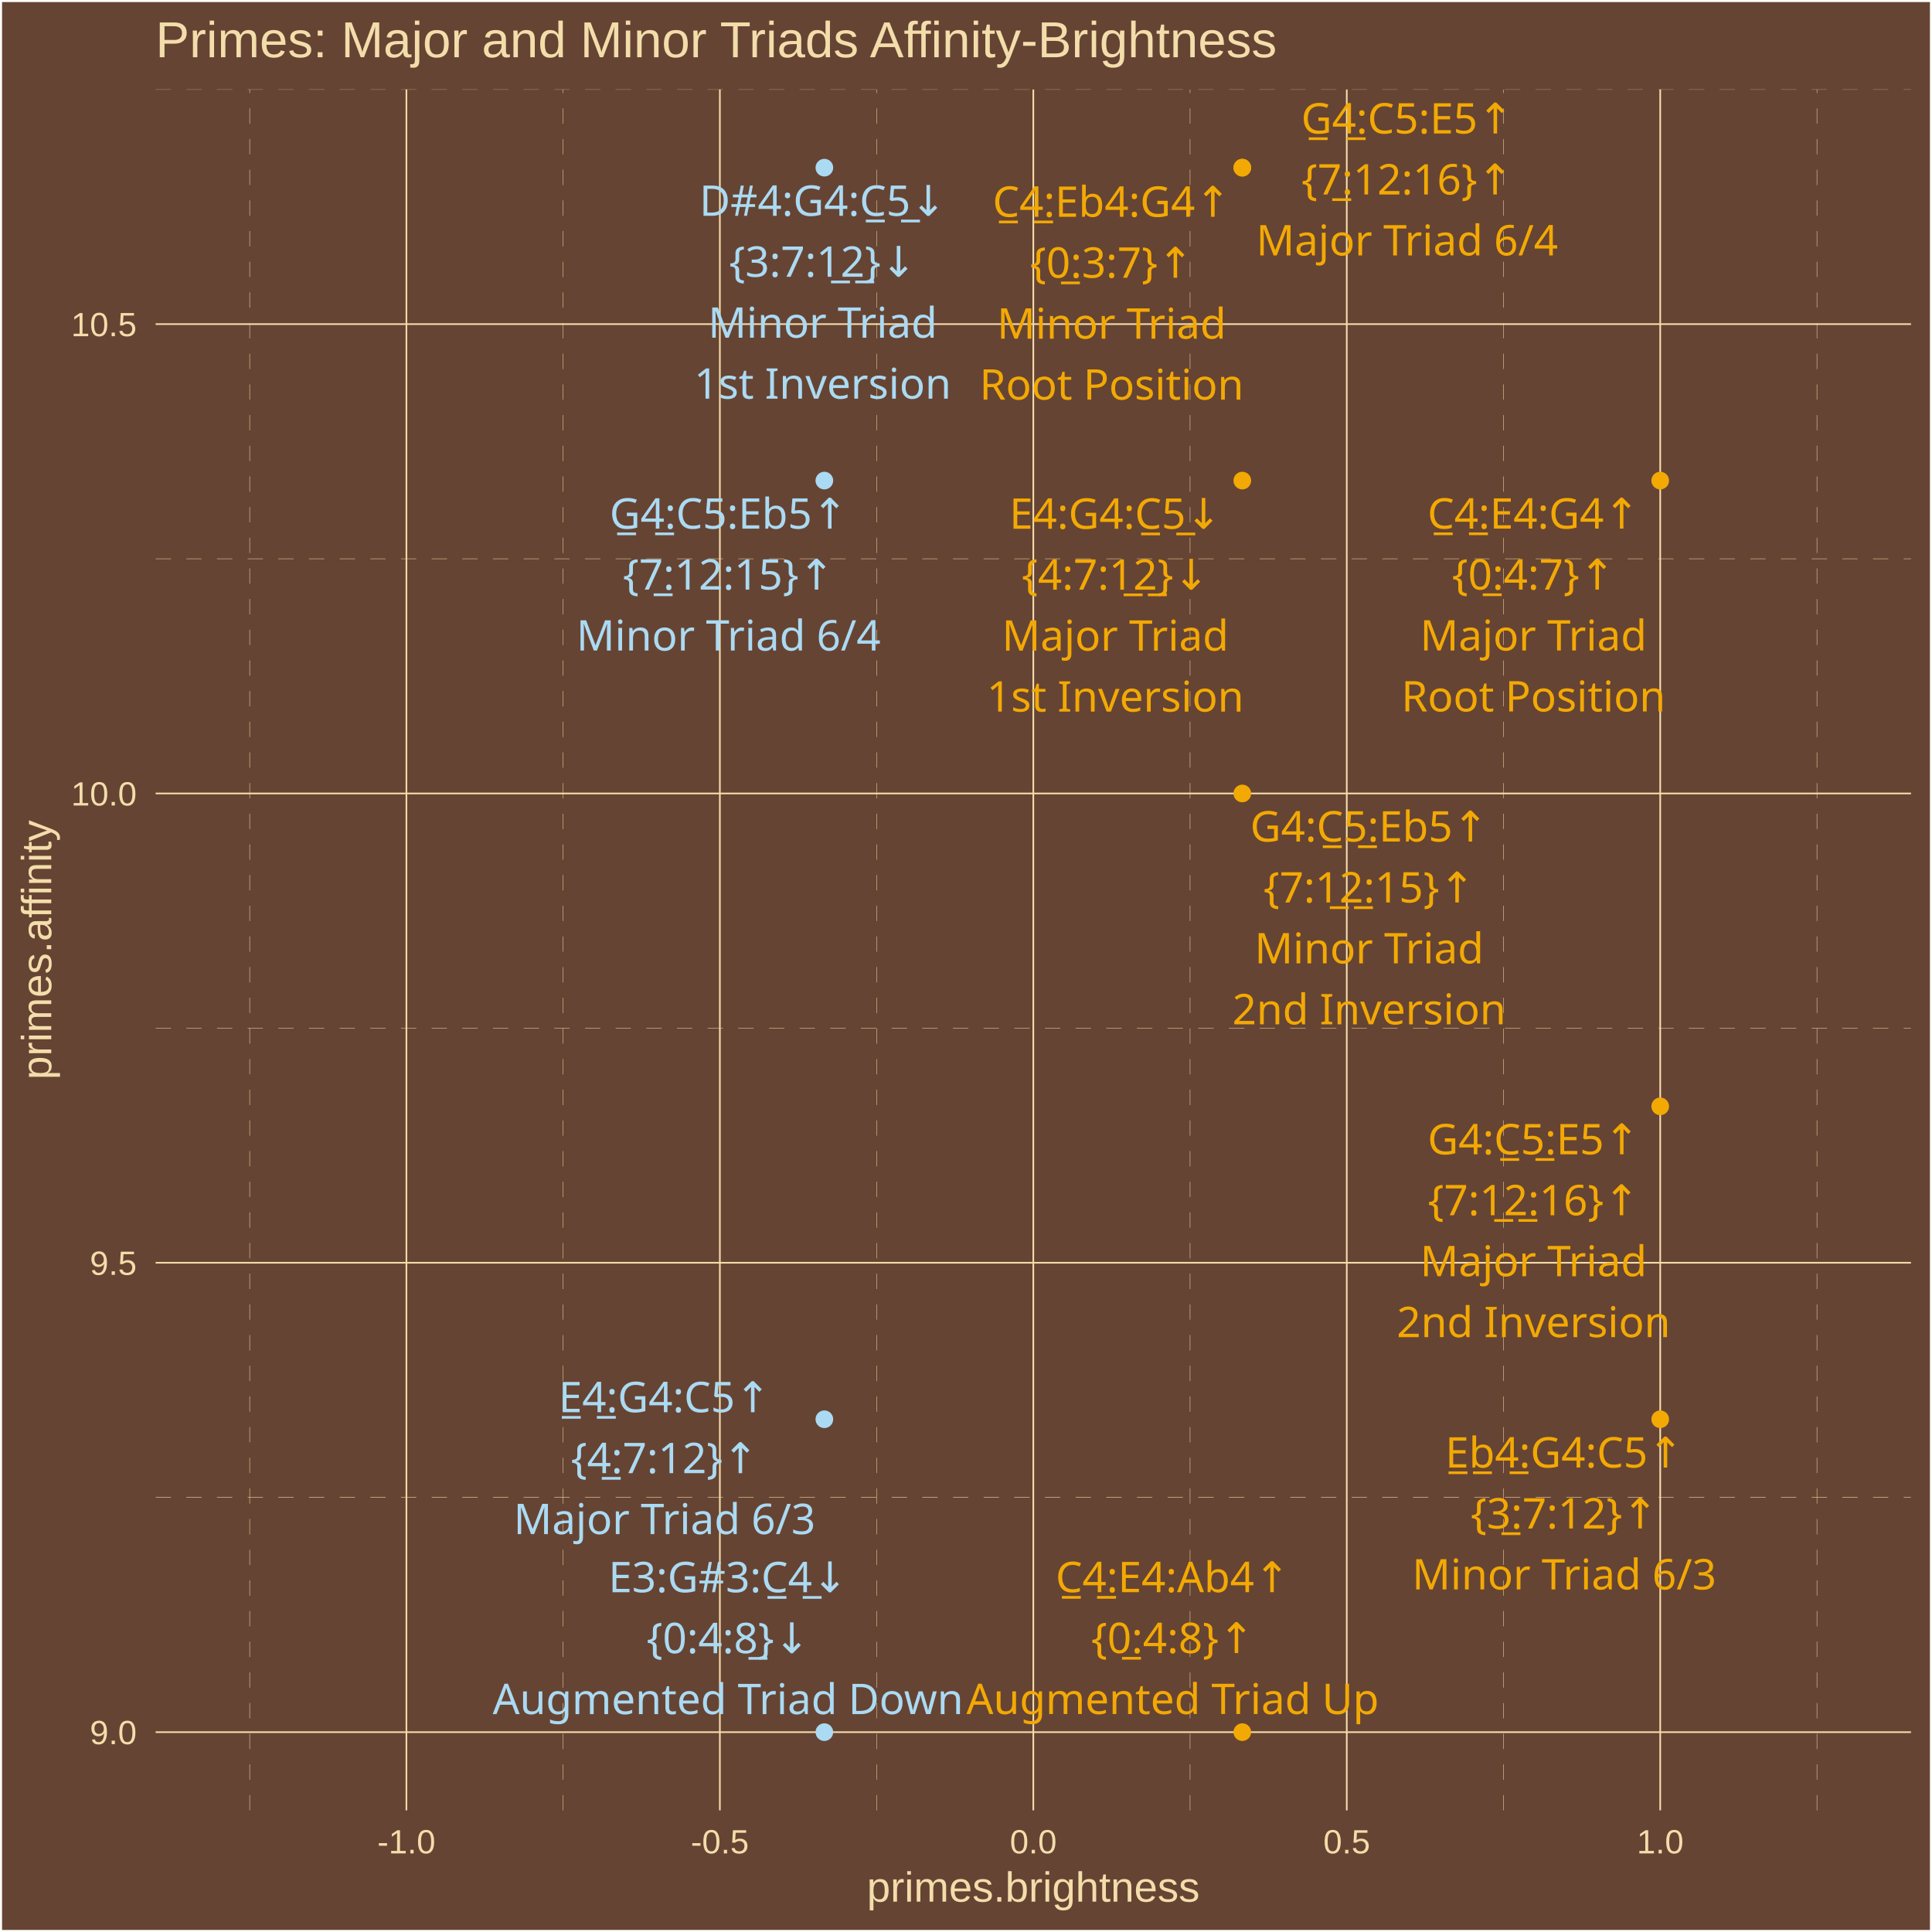
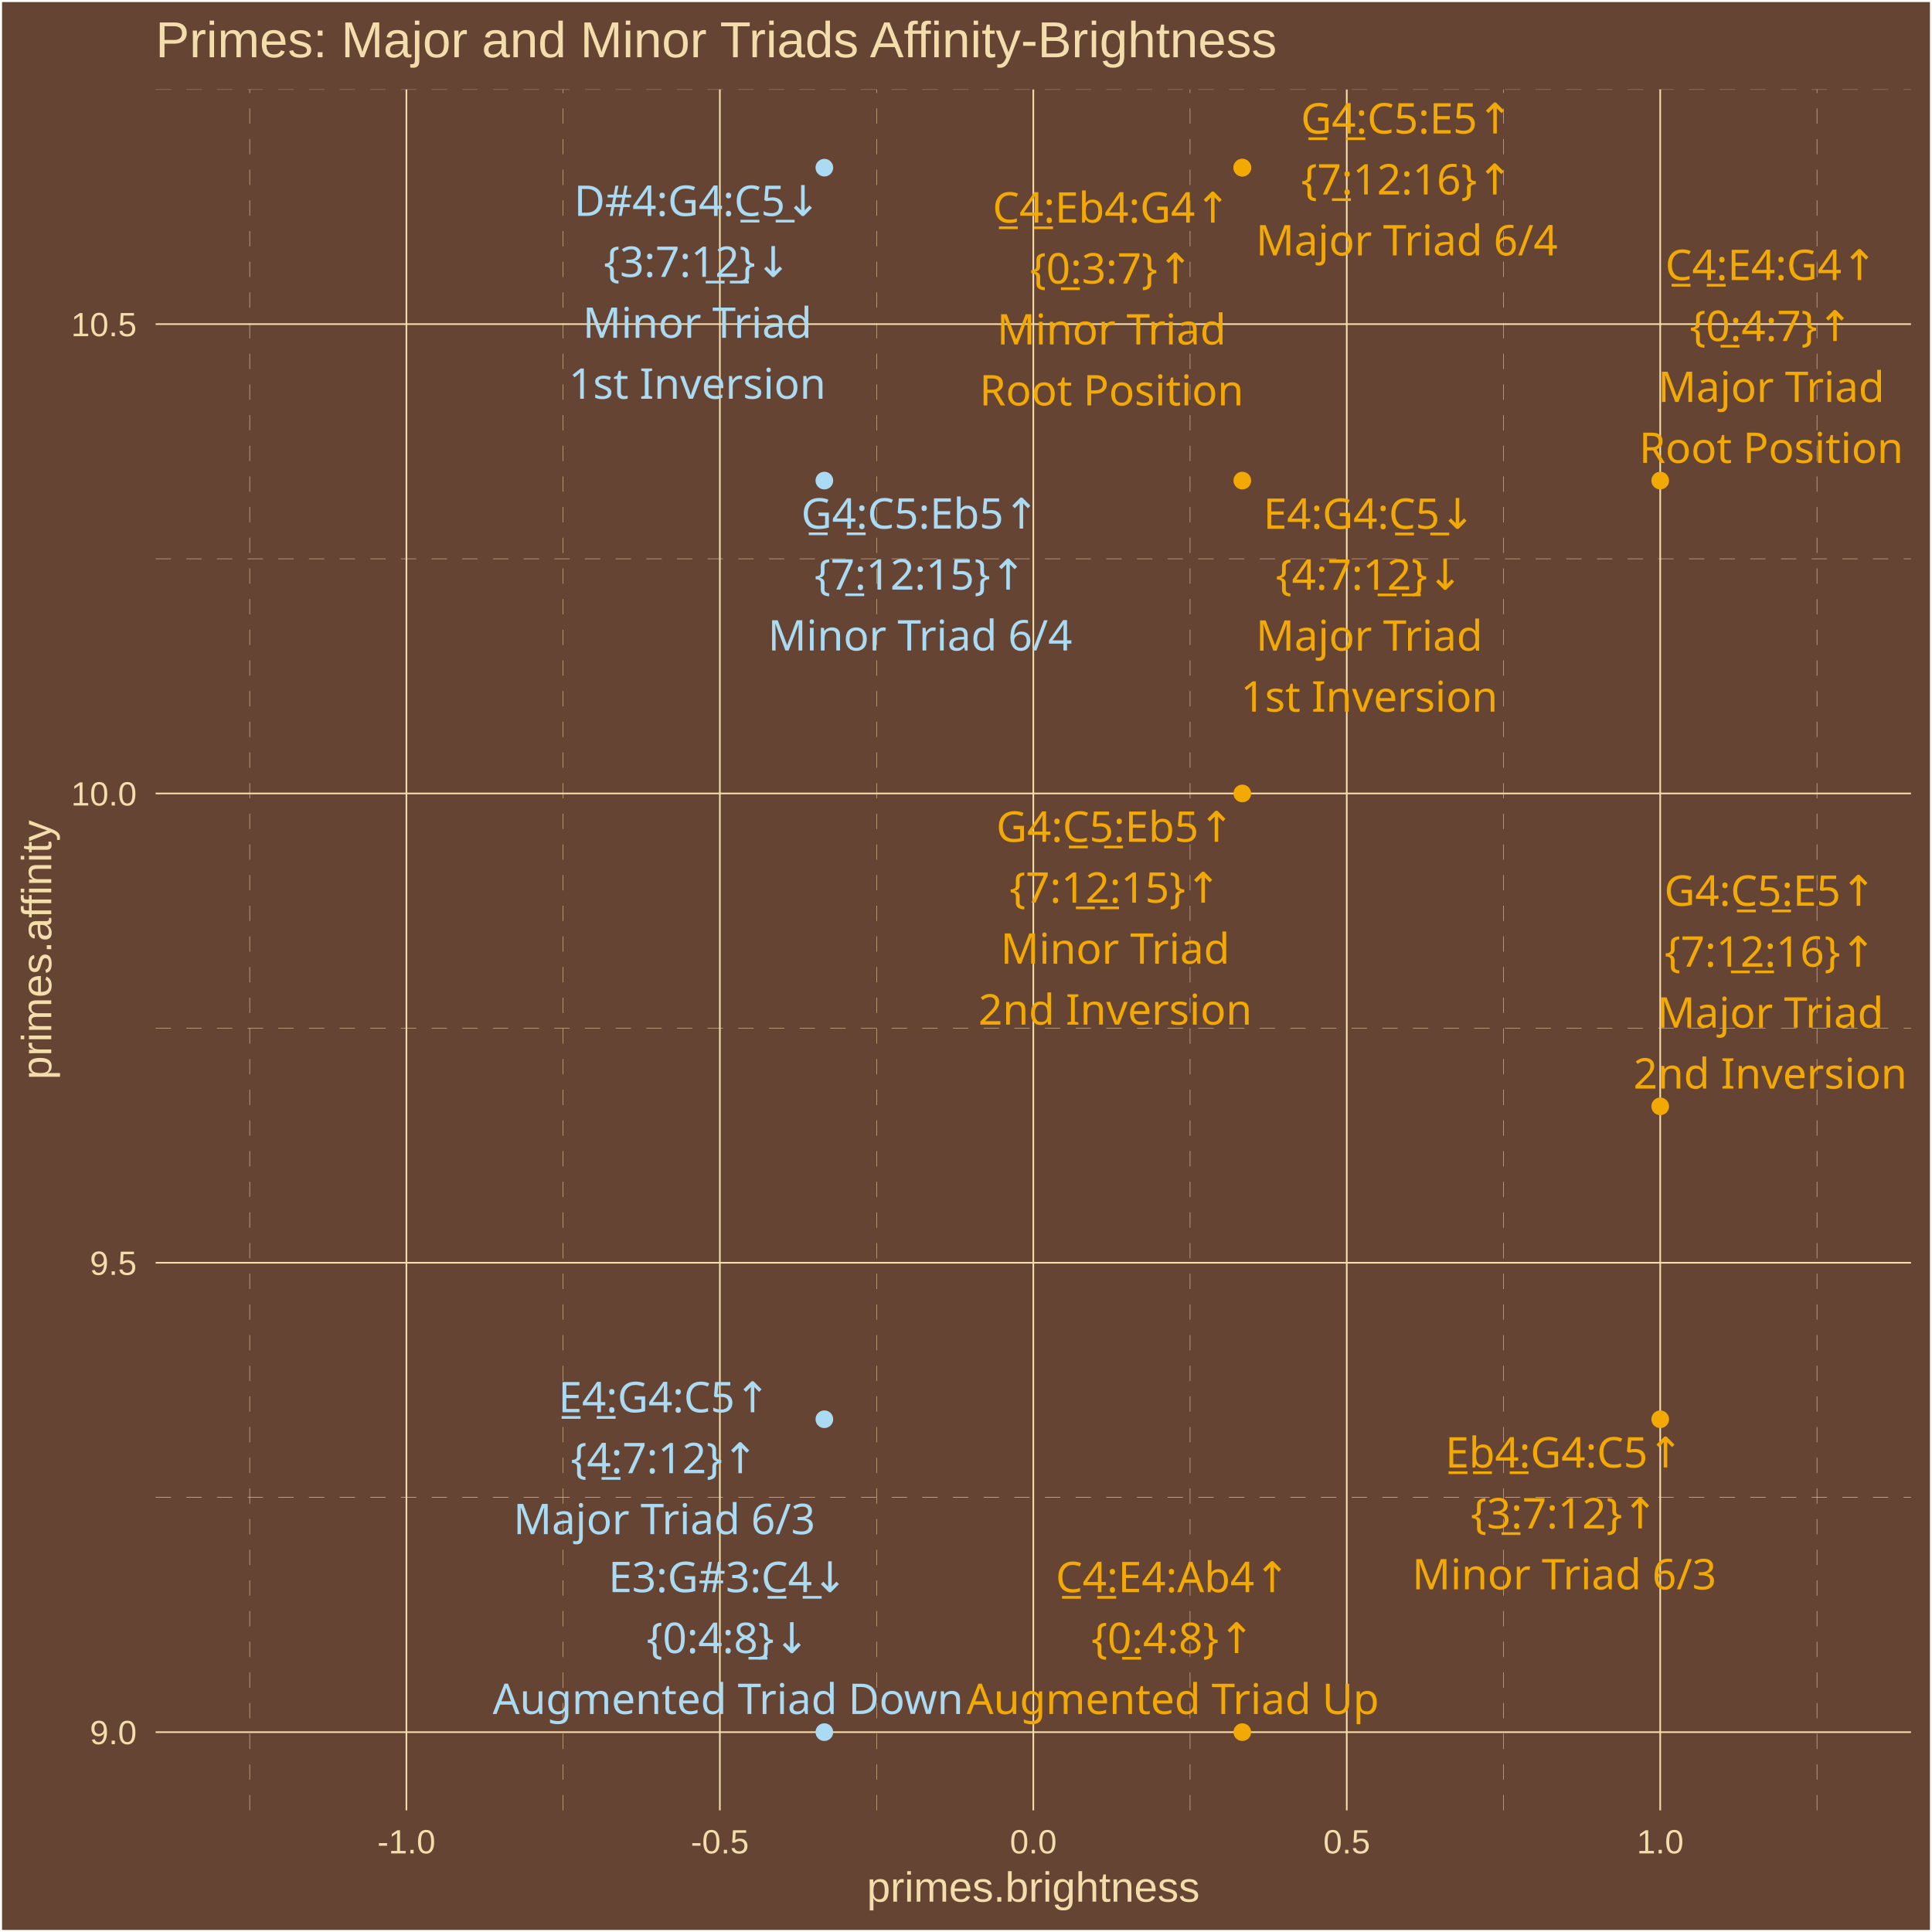
<svg xmlns="http://www.w3.org/2000/svg" class="svglite" width="504.00pt" height="504.00pt" viewBox="0 0 504.00 504.00">
  <defs>
    <style type="text/css">
    .svglite line, .svglite polyline, .svglite polygon, .svglite path, .svglite rect, .svglite circle {
      fill: none;
      stroke: #000000;
      stroke-linecap: round;
      stroke-linejoin: round;
      stroke-miterlimit: 10.00;
    }
    .svglite text {
      white-space: pre;
    }
  </style>
  </defs>
  <rect width="100%" height="100%" style="stroke: none; fill: #664433;" />
  <defs>
    <clipPath id="cpMC4wMHw1MDQuMDB8MC4wMHw1MDQuMDA=">
      <rect x="0.00" y="0.00" width="504.00" height="504.00" />
    </clipPath>
  </defs>
  <g clip-path="url(#cpMC4wMHw1MDQuMDB8MC4wMHw1MDQuMDA=)">
    <rect x="0.00" y="-0" width="504.00" height="504.00" style="stroke-width: 1.07; stroke: #FFFFFF; fill: #664433;" />
  </g>
  <defs>
    <clipPath id="cpNDAuNjB8NDk4LjUyfDIzLjM0fDQ3Mi4yNw==">
      <rect x="40.60" y="23.34" width="457.92" height="448.93" />
    </clipPath>
  </defs>
  <g clip-path="url(#cpNDAuNjB8NDk4LjUyfDIzLjM0fDQ3Mi4yNw==)">
    <rect x="40.60" y="23.34" width="457.92" height="448.93" style="stroke-width: 1.07; stroke: none; fill: #664433;" />
    <polyline points="40.60,390.64 498.52,390.64 " style="stroke-width: 0.11; stroke: #F3DDAB; stroke-dasharray: 4.00,4.00; stroke-linecap: butt;" />
    <polyline points="40.60,268.21 498.52,268.21 " style="stroke-width: 0.11; stroke: #F3DDAB; stroke-dasharray: 4.00,4.00; stroke-linecap: butt;" />
    <polyline points="40.60,145.77 498.52,145.77 " style="stroke-width: 0.11; stroke: #F3DDAB; stroke-dasharray: 4.00,4.00; stroke-linecap: butt;" />
    <polyline points="40.60,23.34 498.52,23.34 " style="stroke-width: 0.11; stroke: #F3DDAB; stroke-dasharray: 4.00,4.00; stroke-linecap: butt;" />
    <polyline points="65.14,472.27 65.14,23.34 " style="stroke-width: 0.11; stroke: #F3DDAB; stroke-dasharray: 4.00,4.00; stroke-linecap: butt;" />
    <polyline points="146.91,472.27 146.91,23.34 " style="stroke-width: 0.11; stroke: #F3DDAB; stroke-dasharray: 4.00,4.00; stroke-linecap: butt;" />
    <polyline points="228.68,472.27 228.68,23.34 " style="stroke-width: 0.11; stroke: #F3DDAB; stroke-dasharray: 4.00,4.00; stroke-linecap: butt;" />
    <polyline points="310.45,472.27 310.45,23.34 " style="stroke-width: 0.11; stroke: #F3DDAB; stroke-dasharray: 4.00,4.00; stroke-linecap: butt;" />
    <polyline points="392.22,472.27 392.22,23.34 " style="stroke-width: 0.11; stroke: #F3DDAB; stroke-dasharray: 4.00,4.00; stroke-linecap: butt;" />
    <polyline points="473.99,472.27 473.99,23.34 " style="stroke-width: 0.11; stroke: #F3DDAB; stroke-dasharray: 4.00,4.00; stroke-linecap: butt;" />
    <polyline points="40.60,451.86 498.52,451.86 " style="stroke-width: 0.43; stroke: #F3DDAB; stroke-linecap: butt;" />
    <polyline points="40.60,329.42 498.52,329.42 " style="stroke-width: 0.43; stroke: #F3DDAB; stroke-linecap: butt;" />
    <polyline points="40.60,206.99 498.52,206.99 " style="stroke-width: 0.43; stroke: #F3DDAB; stroke-linecap: butt;" />
    <polyline points="40.60,84.55 498.52,84.55 " style="stroke-width: 0.43; stroke: #F3DDAB; stroke-linecap: butt;" />
    <polyline points="106.02,472.27 106.02,23.34 " style="stroke-width: 0.43; stroke: #F3DDAB; stroke-linecap: butt;" />
    <polyline points="187.79,472.27 187.79,23.34 " style="stroke-width: 0.43; stroke: #F3DDAB; stroke-linecap: butt;" />
    <polyline points="269.56,472.27 269.56,23.34 " style="stroke-width: 0.43; stroke: #F3DDAB; stroke-linecap: butt;" />
    <polyline points="351.33,472.27 351.33,23.34 " style="stroke-width: 0.43; stroke: #F3DDAB; stroke-linecap: butt;" />
    <polyline points="433.10,472.27 433.10,23.34 " style="stroke-width: 0.43; stroke: #F3DDAB; stroke-linecap: butt;" />
    <circle cx="433.10" cy="125.37" r="1.95" style="stroke-width: 0.71; stroke: #F3A904; fill: #F3A904;" />
    <circle cx="324.08" cy="125.37" r="1.95" style="stroke-width: 0.71; stroke: #F3A904; fill: #F3A904;" />
    <circle cx="433.10" cy="288.61" r="1.95" style="stroke-width: 0.71; stroke: #F3A904; fill: #F3A904;" />
    <circle cx="215.05" cy="370.24" r="1.95" style="stroke-width: 0.71; stroke: #ABDAF3; fill: #ABDAF3;" />
    <circle cx="324.08" cy="43.74" r="1.95" style="stroke-width: 0.71; stroke: #F3A904; fill: #F3A904;" />
    <circle cx="324.08" cy="451.86" r="1.95" style="stroke-width: 0.71; stroke: #F3A904; fill: #F3A904;" />
    <circle cx="215.05" cy="451.86" r="1.95" style="stroke-width: 0.71; stroke: #ABDAF3; fill: #ABDAF3;" />
    <circle cx="324.08" cy="43.74" r="1.95" style="stroke-width: 0.71; stroke: #F3A904; fill: #F3A904;" />
    <circle cx="215.05" cy="43.74" r="1.95" style="stroke-width: 0.71; stroke: #ABDAF3; fill: #ABDAF3;" />
    <circle cx="324.08" cy="206.99" r="1.95" style="stroke-width: 0.71; stroke: #F3A904; fill: #F3A904;" />
    <circle cx="433.10" cy="370.24" r="1.95" style="stroke-width: 0.71; stroke: #F3A904; fill: #F3A904;" />
    <circle cx="215.05" cy="125.37" r="1.95" style="stroke-width: 0.71; stroke: #ABDAF3; fill: #ABDAF3;" />
-     <text x="400.02" y="137.90" text-anchor="middle" style="font-size: 11.04px;fill: #F3A904; font-family: &quot;Arial Unicode MS&quot;;" textLength="56.30px" lengthAdjust="spacingAndGlyphs">C̲4̲:E4:G4↑</text>
-     <text x="400.02" y="153.80" text-anchor="middle" style="font-size: 11.04px;fill: #F3A904; font-family: &quot;Arial Unicode MS&quot;;" textLength="39.77px" lengthAdjust="spacingAndGlyphs">{0̲:4:7}↑</text>
-     <text x="400.02" y="169.70" text-anchor="middle" style="font-size: 11.04px;fill: #F3A904; font-family: &quot;Arial Unicode MS&quot;;" textLength="55.77px" lengthAdjust="spacingAndGlyphs">Major Triad</text>
-     <text x="400.02" y="185.59" text-anchor="middle" style="font-size: 11.04px;fill: #F3A904; font-family: &quot;Arial Unicode MS&quot;;" textLength="65.61px" lengthAdjust="spacingAndGlyphs">Root Position</text>
-     <text x="290.95" y="137.94" text-anchor="middle" style="font-size: 11.04px;fill: #F3A904; font-family: &quot;Arial Unicode MS&quot;;" textLength="56.30px" lengthAdjust="spacingAndGlyphs">E4:G4:C̲5̲↓</text>
-     <text x="290.95" y="153.83" text-anchor="middle" style="font-size: 11.04px;fill: #F3A904; font-family: &quot;Arial Unicode MS&quot;;" textLength="45.91px" lengthAdjust="spacingAndGlyphs">{4:7:1̲2̲}↓</text>
-     <text x="290.95" y="169.73" text-anchor="middle" style="font-size: 11.04px;fill: #F3A904; font-family: &quot;Arial Unicode MS&quot;;" textLength="55.77px" lengthAdjust="spacingAndGlyphs">Major Triad</text>
-     <text x="290.95" y="185.63" text-anchor="middle" style="font-size: 11.04px;fill: #F3A904; font-family: &quot;Arial Unicode MS&quot;;" textLength="62.54px" lengthAdjust="spacingAndGlyphs">1st Inversion</text>
-     <text x="400.05" y="301.13" text-anchor="middle" style="font-size: 11.04px;fill: #F3A904; font-family: &quot;Arial Unicode MS&quot;;" textLength="56.30px" lengthAdjust="spacingAndGlyphs">G4:C̲5̲:E5↑</text>
-     <text x="400.05" y="317.03" text-anchor="middle" style="font-size: 11.04px;fill: #F3A904; font-family: &quot;Arial Unicode MS&quot;;" textLength="52.04px" lengthAdjust="spacingAndGlyphs">{7:1̲2̲:16}↑</text>
-     <text x="400.05" y="332.93" text-anchor="middle" style="font-size: 11.04px;fill: #F3A904; font-family: &quot;Arial Unicode MS&quot;;" textLength="55.77px" lengthAdjust="spacingAndGlyphs">Major Triad</text>
-     <text x="400.05" y="348.82" text-anchor="middle" style="font-size: 11.04px;fill: #F3A904; font-family: &quot;Arial Unicode MS&quot;;" textLength="66.23px" lengthAdjust="spacingAndGlyphs">2nd Inversion</text>
-     <text x="173.35" y="368.40" text-anchor="middle" style="font-size: 11.04px;fill: #ABDAF3; font-family: &quot;Arial Unicode MS&quot;;" textLength="56.30px" lengthAdjust="spacingAndGlyphs">E̲4̲:G4:C5↑</text>
-     <text x="173.35" y="384.30" text-anchor="middle" style="font-size: 11.04px;fill: #ABDAF3; font-family: &quot;Arial Unicode MS&quot;;" textLength="45.91px" lengthAdjust="spacingAndGlyphs">{4̲:7:12}↑</text>
-     <text x="173.35" y="400.20" text-anchor="middle" style="font-size: 11.04px;fill: #ABDAF3; font-family: &quot;Arial Unicode MS&quot;;" textLength="74.17px" lengthAdjust="spacingAndGlyphs">Major Triad 6/3</text>
-     <text x="367.07" y="34.83" text-anchor="middle" style="font-size: 11.04px;fill: #F3A904; font-family: &quot;Arial Unicode MS&quot;;" textLength="56.30px" lengthAdjust="spacingAndGlyphs">G̲4̲:C5:E5↑</text>
-     <text x="367.07" y="50.73" text-anchor="middle" style="font-size: 11.04px;fill: #F3A904; font-family: &quot;Arial Unicode MS&quot;;" textLength="52.04px" lengthAdjust="spacingAndGlyphs">{7̲:12:16}↑</text>
-     <text x="367.07" y="66.63" text-anchor="middle" style="font-size: 11.04px;fill: #F3A904; font-family: &quot;Arial Unicode MS&quot;;" textLength="74.17px" lengthAdjust="spacingAndGlyphs">Major Triad 6/4</text>
-     <text x="305.91" y="415.35" text-anchor="middle" style="font-size: 11.04px;fill: #F3A904; font-family: &quot;Arial Unicode MS&quot;;" textLength="61.21px" lengthAdjust="spacingAndGlyphs">C̲4̲:E4:Ab4↑</text>
-     <text x="305.91" y="431.24" text-anchor="middle" style="font-size: 11.04px;fill: #F3A904; font-family: &quot;Arial Unicode MS&quot;;" textLength="39.77px" lengthAdjust="spacingAndGlyphs">{0̲:4:8}↑</text>
-     <text x="305.91" y="447.14" text-anchor="middle" style="font-size: 11.04px;fill: #F3A904; font-family: &quot;Arial Unicode MS&quot;;" textLength="101.78px" lengthAdjust="spacingAndGlyphs">Augmented Triad Up</text>
-     <text x="189.92" y="415.37" text-anchor="middle" style="font-size: 11.04px;fill: #ABDAF3; font-family: &quot;Arial Unicode MS&quot;;" textLength="62.44px" lengthAdjust="spacingAndGlyphs">E3:G#3:C̲4̲↓</text>
-     <text x="189.92" y="431.27" text-anchor="middle" style="font-size: 11.04px;fill: #ABDAF3; font-family: &quot;Arial Unicode MS&quot;;" textLength="39.77px" lengthAdjust="spacingAndGlyphs">{0:4:8̲}↓</text>
-     <text x="189.92" y="447.16" text-anchor="middle" style="font-size: 11.04px;fill: #ABDAF3; font-family: &quot;Arial Unicode MS&quot;;" textLength="115.88px" lengthAdjust="spacingAndGlyphs">Augmented Triad Down</text>
-     <text x="289.98" y="56.55" text-anchor="middle" style="font-size: 11.04px;fill: #F3A904; font-family: &quot;Arial Unicode MS&quot;;" textLength="62.44px" lengthAdjust="spacingAndGlyphs">C̲4̲:Eb4:G4↑</text>
-     <text x="289.98" y="72.45" text-anchor="middle" style="font-size: 11.04px;fill: #F3A904; font-family: &quot;Arial Unicode MS&quot;;" textLength="39.77px" lengthAdjust="spacingAndGlyphs">{0̲:3:7}↑</text>
-     <text x="289.98" y="88.35" text-anchor="middle" style="font-size: 11.04px;fill: #F3A904; font-family: &quot;Arial Unicode MS&quot;;" textLength="55.77px" lengthAdjust="spacingAndGlyphs">Minor Triad</text>
-     <text x="289.98" y="104.25" text-anchor="middle" style="font-size: 11.04px;fill: #F3A904; font-family: &quot;Arial Unicode MS&quot;;" textLength="65.61px" lengthAdjust="spacingAndGlyphs">Root Position</text>
-     <text x="214.61" y="56.30" text-anchor="middle" style="font-size: 11.04px;fill: #ABDAF3; font-family: &quot;Arial Unicode MS&quot;;" textLength="63.04px" lengthAdjust="spacingAndGlyphs">D#4:G4:C̲5̲↓</text>
-     <text x="214.61" y="72.20" text-anchor="middle" style="font-size: 11.04px;fill: #ABDAF3; font-family: &quot;Arial Unicode MS&quot;;" textLength="45.91px" lengthAdjust="spacingAndGlyphs">{3:7:1̲2̲}↓</text>
-     <text x="214.61" y="88.10" text-anchor="middle" style="font-size: 11.04px;fill: #ABDAF3; font-family: &quot;Arial Unicode MS&quot;;" textLength="55.77px" lengthAdjust="spacingAndGlyphs">Minor Triad</text>
-     <text x="214.61" y="104.00" text-anchor="middle" style="font-size: 11.04px;fill: #ABDAF3; font-family: &quot;Arial Unicode MS&quot;;" textLength="62.54px" lengthAdjust="spacingAndGlyphs">1st Inversion</text>
-     <text x="357.16" y="219.53" text-anchor="middle" style="font-size: 11.04px;fill: #F3A904; font-family: &quot;Arial Unicode MS&quot;;" textLength="62.44px" lengthAdjust="spacingAndGlyphs">G4:C̲5̲:Eb5↑</text>
-     <text x="357.16" y="235.43" text-anchor="middle" style="font-size: 11.04px;fill: #F3A904; font-family: &quot;Arial Unicode MS&quot;;" textLength="52.04px" lengthAdjust="spacingAndGlyphs">{7:1̲2̲:15}↑</text>
-     <text x="357.16" y="251.32" text-anchor="middle" style="font-size: 11.04px;fill: #F3A904; font-family: &quot;Arial Unicode MS&quot;;" textLength="55.77px" lengthAdjust="spacingAndGlyphs">Minor Triad</text>
-     <text x="357.16" y="267.22" text-anchor="middle" style="font-size: 11.04px;fill: #F3A904; font-family: &quot;Arial Unicode MS&quot;;" textLength="66.23px" lengthAdjust="spacingAndGlyphs">2nd Inversion</text>
-     <text x="408.06" y="382.84" text-anchor="middle" style="font-size: 11.04px;fill: #F3A904; font-family: &quot;Arial Unicode MS&quot;;" textLength="62.44px" lengthAdjust="spacingAndGlyphs">E̲b̲4̲:G4:C5↑</text>
-     <text x="408.06" y="398.74" text-anchor="middle" style="font-size: 11.04px;fill: #F3A904; font-family: &quot;Arial Unicode MS&quot;;" textLength="45.91px" lengthAdjust="spacingAndGlyphs">{3̲:7:12}↑</text>
-     <text x="408.06" y="414.64" text-anchor="middle" style="font-size: 11.04px;fill: #F3A904; font-family: &quot;Arial Unicode MS&quot;;" textLength="74.17px" lengthAdjust="spacingAndGlyphs">Minor Triad 6/3</text>
-     <text x="190.05" y="137.91" text-anchor="middle" style="font-size: 11.04px;fill: #ABDAF3; font-family: &quot;Arial Unicode MS&quot;;" textLength="62.44px" lengthAdjust="spacingAndGlyphs">G̲4̲:C5:Eb5↑</text>
-     <text x="190.05" y="153.81" text-anchor="middle" style="font-size: 11.04px;fill: #ABDAF3; font-family: &quot;Arial Unicode MS&quot;;" textLength="52.04px" lengthAdjust="spacingAndGlyphs">{7̲:12:15}↑</text>
-     <text x="190.05" y="169.71" text-anchor="middle" style="font-size: 11.04px;fill: #ABDAF3; font-family: &quot;Arial Unicode MS&quot;;" textLength="74.17px" lengthAdjust="spacingAndGlyphs">Minor Triad 6/4</text>
+     <text x="462.05" y="73.06" text-anchor="middle" style="font-size: 11.04px;fill: #F3A904; font-family: &quot;Arial Unicode MS&quot;;" textLength="56.30px" lengthAdjust="spacingAndGlyphs">C̲4̲:E4:G4↑</text>
+     <text x="462.05" y="88.96" text-anchor="middle" style="font-size: 11.04px;fill: #F3A904; font-family: &quot;Arial Unicode MS&quot;;" textLength="39.77px" lengthAdjust="spacingAndGlyphs">{0̲:4:7}↑</text>
+     <text x="462.05" y="104.86" text-anchor="middle" style="font-size: 11.04px;fill: #F3A904; font-family: &quot;Arial Unicode MS&quot;;" textLength="55.77px" lengthAdjust="spacingAndGlyphs">Major Triad</text>
+     <text x="462.05" y="120.76" text-anchor="middle" style="font-size: 11.04px;fill: #F3A904; font-family: &quot;Arial Unicode MS&quot;;" textLength="65.61px" lengthAdjust="spacingAndGlyphs">Root Position</text>
+     <text x="357.20" y="137.95" text-anchor="middle" style="font-size: 11.04px;fill: #F3A904; font-family: &quot;Arial Unicode MS&quot;;" textLength="56.30px" lengthAdjust="spacingAndGlyphs">E4:G4:C̲5̲↓</text>
+     <text x="357.20" y="153.84" text-anchor="middle" style="font-size: 11.04px;fill: #F3A904; font-family: &quot;Arial Unicode MS&quot;;" textLength="45.91px" lengthAdjust="spacingAndGlyphs">{4:7:1̲2̲}↓</text>
+     <text x="357.20" y="169.74" text-anchor="middle" style="font-size: 11.04px;fill: #F3A904; font-family: &quot;Arial Unicode MS&quot;;" textLength="55.77px" lengthAdjust="spacingAndGlyphs">Major Triad</text>
+     <text x="357.20" y="185.64" text-anchor="middle" style="font-size: 11.04px;fill: #F3A904; font-family: &quot;Arial Unicode MS&quot;;" textLength="62.54px" lengthAdjust="spacingAndGlyphs">1st Inversion</text>
+     <text x="461.79" y="236.29" text-anchor="middle" style="font-size: 11.04px;fill: #F3A904; font-family: &quot;Arial Unicode MS&quot;;" textLength="56.30px" lengthAdjust="spacingAndGlyphs">G4:C̲5̲:E5↑</text>
+     <text x="461.79" y="252.18" text-anchor="middle" style="font-size: 11.04px;fill: #F3A904; font-family: &quot;Arial Unicode MS&quot;;" textLength="52.04px" lengthAdjust="spacingAndGlyphs">{7:1̲2̲:16}↑</text>
+     <text x="461.79" y="268.08" text-anchor="middle" style="font-size: 11.04px;fill: #F3A904; font-family: &quot;Arial Unicode MS&quot;;" textLength="55.77px" lengthAdjust="spacingAndGlyphs">Major Triad</text>
+     <text x="461.79" y="283.98" text-anchor="middle" style="font-size: 11.04px;fill: #F3A904; font-family: &quot;Arial Unicode MS&quot;;" textLength="66.23px" lengthAdjust="spacingAndGlyphs">2nd Inversion</text>
+     <text x="173.30" y="368.42" text-anchor="middle" style="font-size: 11.04px;fill: #ABDAF3; font-family: &quot;Arial Unicode MS&quot;;" textLength="56.30px" lengthAdjust="spacingAndGlyphs">E̲4̲:G4:C5↑</text>
+     <text x="173.30" y="384.32" text-anchor="middle" style="font-size: 11.04px;fill: #ABDAF3; font-family: &quot;Arial Unicode MS&quot;;" textLength="45.91px" lengthAdjust="spacingAndGlyphs">{4̲:7:12}↑</text>
+     <text x="173.30" y="400.22" text-anchor="middle" style="font-size: 11.04px;fill: #ABDAF3; font-family: &quot;Arial Unicode MS&quot;;" textLength="74.17px" lengthAdjust="spacingAndGlyphs">Major Triad 6/3</text>
+     <text x="366.99" y="34.83" text-anchor="middle" style="font-size: 11.04px;fill: #F3A904; font-family: &quot;Arial Unicode MS&quot;;" textLength="56.30px" lengthAdjust="spacingAndGlyphs">G̲4̲:C5:E5↑</text>
+     <text x="366.99" y="50.73" text-anchor="middle" style="font-size: 11.04px;fill: #F3A904; font-family: &quot;Arial Unicode MS&quot;;" textLength="52.04px" lengthAdjust="spacingAndGlyphs">{7̲:12:16}↑</text>
+     <text x="366.99" y="66.63" text-anchor="middle" style="font-size: 11.04px;fill: #F3A904; font-family: &quot;Arial Unicode MS&quot;;" textLength="74.17px" lengthAdjust="spacingAndGlyphs">Major Triad 6/4</text>
+     <text x="305.95" y="415.35" text-anchor="middle" style="font-size: 11.04px;fill: #F3A904; font-family: &quot;Arial Unicode MS&quot;;" textLength="61.21px" lengthAdjust="spacingAndGlyphs">C̲4̲:E4:Ab4↑</text>
+     <text x="305.95" y="431.24" text-anchor="middle" style="font-size: 11.04px;fill: #F3A904; font-family: &quot;Arial Unicode MS&quot;;" textLength="39.77px" lengthAdjust="spacingAndGlyphs">{0̲:4:8}↑</text>
+     <text x="305.95" y="447.14" text-anchor="middle" style="font-size: 11.04px;fill: #F3A904; font-family: &quot;Arial Unicode MS&quot;;" textLength="101.78px" lengthAdjust="spacingAndGlyphs">Augmented Triad Up</text>
+     <text x="189.92" y="415.34" text-anchor="middle" style="font-size: 11.04px;fill: #ABDAF3; font-family: &quot;Arial Unicode MS&quot;;" textLength="62.44px" lengthAdjust="spacingAndGlyphs">E3:G#3:C̲4̲↓</text>
+     <text x="189.92" y="431.23" text-anchor="middle" style="font-size: 11.04px;fill: #ABDAF3; font-family: &quot;Arial Unicode MS&quot;;" textLength="39.77px" lengthAdjust="spacingAndGlyphs">{0:4:8̲}↓</text>
+     <text x="189.92" y="447.13" text-anchor="middle" style="font-size: 11.04px;fill: #ABDAF3; font-family: &quot;Arial Unicode MS&quot;;" textLength="115.88px" lengthAdjust="spacingAndGlyphs">Augmented Triad Down</text>
+     <text x="289.97" y="58.07" text-anchor="middle" style="font-size: 11.04px;fill: #F3A904; font-family: &quot;Arial Unicode MS&quot;;" textLength="62.44px" lengthAdjust="spacingAndGlyphs">C̲4̲:Eb4:G4↑</text>
+     <text x="289.97" y="73.96" text-anchor="middle" style="font-size: 11.04px;fill: #F3A904; font-family: &quot;Arial Unicode MS&quot;;" textLength="39.77px" lengthAdjust="spacingAndGlyphs">{0̲:3:7}↑</text>
+     <text x="289.97" y="89.86" text-anchor="middle" style="font-size: 11.04px;fill: #F3A904; font-family: &quot;Arial Unicode MS&quot;;" textLength="55.77px" lengthAdjust="spacingAndGlyphs">Minor Triad</text>
+     <text x="289.97" y="105.76" text-anchor="middle" style="font-size: 11.04px;fill: #F3A904; font-family: &quot;Arial Unicode MS&quot;;" textLength="65.61px" lengthAdjust="spacingAndGlyphs">Root Position</text>
+     <text x="181.91" y="56.33" text-anchor="middle" style="font-size: 11.04px;fill: #ABDAF3; font-family: &quot;Arial Unicode MS&quot;;" textLength="63.04px" lengthAdjust="spacingAndGlyphs">D#4:G4:C̲5̲↓</text>
+     <text x="181.91" y="72.23" text-anchor="middle" style="font-size: 11.04px;fill: #ABDAF3; font-family: &quot;Arial Unicode MS&quot;;" textLength="45.91px" lengthAdjust="spacingAndGlyphs">{3:7:1̲2̲}↓</text>
+     <text x="181.91" y="88.13" text-anchor="middle" style="font-size: 11.04px;fill: #ABDAF3; font-family: &quot;Arial Unicode MS&quot;;" textLength="55.77px" lengthAdjust="spacingAndGlyphs">Minor Triad</text>
+     <text x="181.91" y="104.02" text-anchor="middle" style="font-size: 11.04px;fill: #ABDAF3; font-family: &quot;Arial Unicode MS&quot;;" textLength="62.54px" lengthAdjust="spacingAndGlyphs">1st Inversion</text>
+     <text x="290.92" y="219.60" text-anchor="middle" style="font-size: 11.04px;fill: #F3A904; font-family: &quot;Arial Unicode MS&quot;;" textLength="62.44px" lengthAdjust="spacingAndGlyphs">G4:C̲5̲:Eb5↑</text>
+     <text x="290.92" y="235.49" text-anchor="middle" style="font-size: 11.04px;fill: #F3A904; font-family: &quot;Arial Unicode MS&quot;;" textLength="52.04px" lengthAdjust="spacingAndGlyphs">{7:1̲2̲:15}↑</text>
+     <text x="290.92" y="251.39" text-anchor="middle" style="font-size: 11.04px;fill: #F3A904; font-family: &quot;Arial Unicode MS&quot;;" textLength="55.77px" lengthAdjust="spacingAndGlyphs">Minor Triad</text>
+     <text x="290.92" y="267.29" text-anchor="middle" style="font-size: 11.04px;fill: #F3A904; font-family: &quot;Arial Unicode MS&quot;;" textLength="66.23px" lengthAdjust="spacingAndGlyphs">2nd Inversion</text>
+     <text x="408.07" y="382.83" text-anchor="middle" style="font-size: 11.04px;fill: #F3A904; font-family: &quot;Arial Unicode MS&quot;;" textLength="62.44px" lengthAdjust="spacingAndGlyphs">E̲b̲4̲:G4:C5↑</text>
+     <text x="408.07" y="398.72" text-anchor="middle" style="font-size: 11.04px;fill: #F3A904; font-family: &quot;Arial Unicode MS&quot;;" textLength="45.91px" lengthAdjust="spacingAndGlyphs">{3̲:7:12}↑</text>
+     <text x="408.07" y="414.62" text-anchor="middle" style="font-size: 11.04px;fill: #F3A904; font-family: &quot;Arial Unicode MS&quot;;" textLength="74.17px" lengthAdjust="spacingAndGlyphs">Minor Triad 6/3</text>
+     <text x="240.03" y="137.90" text-anchor="middle" style="font-size: 11.04px;fill: #ABDAF3; font-family: &quot;Arial Unicode MS&quot;;" textLength="62.44px" lengthAdjust="spacingAndGlyphs">G̲4̲:C5:Eb5↑</text>
+     <text x="240.03" y="153.80" text-anchor="middle" style="font-size: 11.04px;fill: #ABDAF3; font-family: &quot;Arial Unicode MS&quot;;" textLength="52.04px" lengthAdjust="spacingAndGlyphs">{7̲:12:15}↑</text>
+     <text x="240.03" y="169.70" text-anchor="middle" style="font-size: 11.04px;fill: #ABDAF3; font-family: &quot;Arial Unicode MS&quot;;" textLength="74.17px" lengthAdjust="spacingAndGlyphs">Minor Triad 6/4</text>
  </g>
  <g clip-path="url(#cpMC4wMHw1MDQuMDB8MC4wMHw1MDQuMDA=)">
    <text x="35.67" y="455.01" text-anchor="end" style="font-size: 8.80px;fill: #F3DDAB; font-family: &quot;Arial&quot;;" textLength="12.23px" lengthAdjust="spacingAndGlyphs">9.0</text>
    <text x="35.67" y="332.58" text-anchor="end" style="font-size: 8.80px;fill: #F3DDAB; font-family: &quot;Arial&quot;;" textLength="12.23px" lengthAdjust="spacingAndGlyphs">9.5</text>
    <text x="35.67" y="210.14" text-anchor="end" style="font-size: 8.80px;fill: #F3DDAB; font-family: &quot;Arial&quot;;" textLength="17.13px" lengthAdjust="spacingAndGlyphs">10.0</text>
    <text x="35.67" y="87.71" text-anchor="end" style="font-size: 8.80px;fill: #F3DDAB; font-family: &quot;Arial&quot;;" textLength="17.13px" lengthAdjust="spacingAndGlyphs">10.5</text>
    <text x="106.02" y="483.50" text-anchor="middle" style="font-size: 8.80px;fill: #F3DDAB; font-family: &quot;Arial&quot;;" textLength="15.16px" lengthAdjust="spacingAndGlyphs">-1.0</text>
    <text x="187.79" y="483.50" text-anchor="middle" style="font-size: 8.80px;fill: #F3DDAB; font-family: &quot;Arial&quot;;" textLength="15.16px" lengthAdjust="spacingAndGlyphs">-0.5</text>
    <text x="269.56" y="483.50" text-anchor="middle" style="font-size: 8.80px;fill: #F3DDAB; font-family: &quot;Arial&quot;;" textLength="12.23px" lengthAdjust="spacingAndGlyphs">0.0</text>
    <text x="351.33" y="483.50" text-anchor="middle" style="font-size: 8.80px;fill: #F3DDAB; font-family: &quot;Arial&quot;;" textLength="12.23px" lengthAdjust="spacingAndGlyphs">0.5</text>
    <text x="433.10" y="483.50" text-anchor="middle" style="font-size: 8.80px;fill: #F3DDAB; font-family: &quot;Arial&quot;;" textLength="12.23px" lengthAdjust="spacingAndGlyphs">1.0</text>
    <text x="269.56" y="496.09" text-anchor="middle" style="font-size: 11.00px;fill: #F3DDAB; font-family: &quot;Arial&quot;;" textLength="86.82px" lengthAdjust="spacingAndGlyphs">primes.brightness</text>
    <text transform="translate(13.37,247.80) rotate(-90)" text-anchor="middle" style="font-size: 11.00px;fill: #F3DDAB; font-family: &quot;Arial&quot;;" textLength="67.85px" lengthAdjust="spacingAndGlyphs">primes.affinity</text>
    <text x="40.60" y="14.94" style="font-size: 13.20px;fill: #F3DDAB; font-family: &quot;Arial&quot;;" textLength="293.95px" lengthAdjust="spacingAndGlyphs">Primes: Major and Minor Triads Affinity-Brightness</text>
  </g>
</svg>
